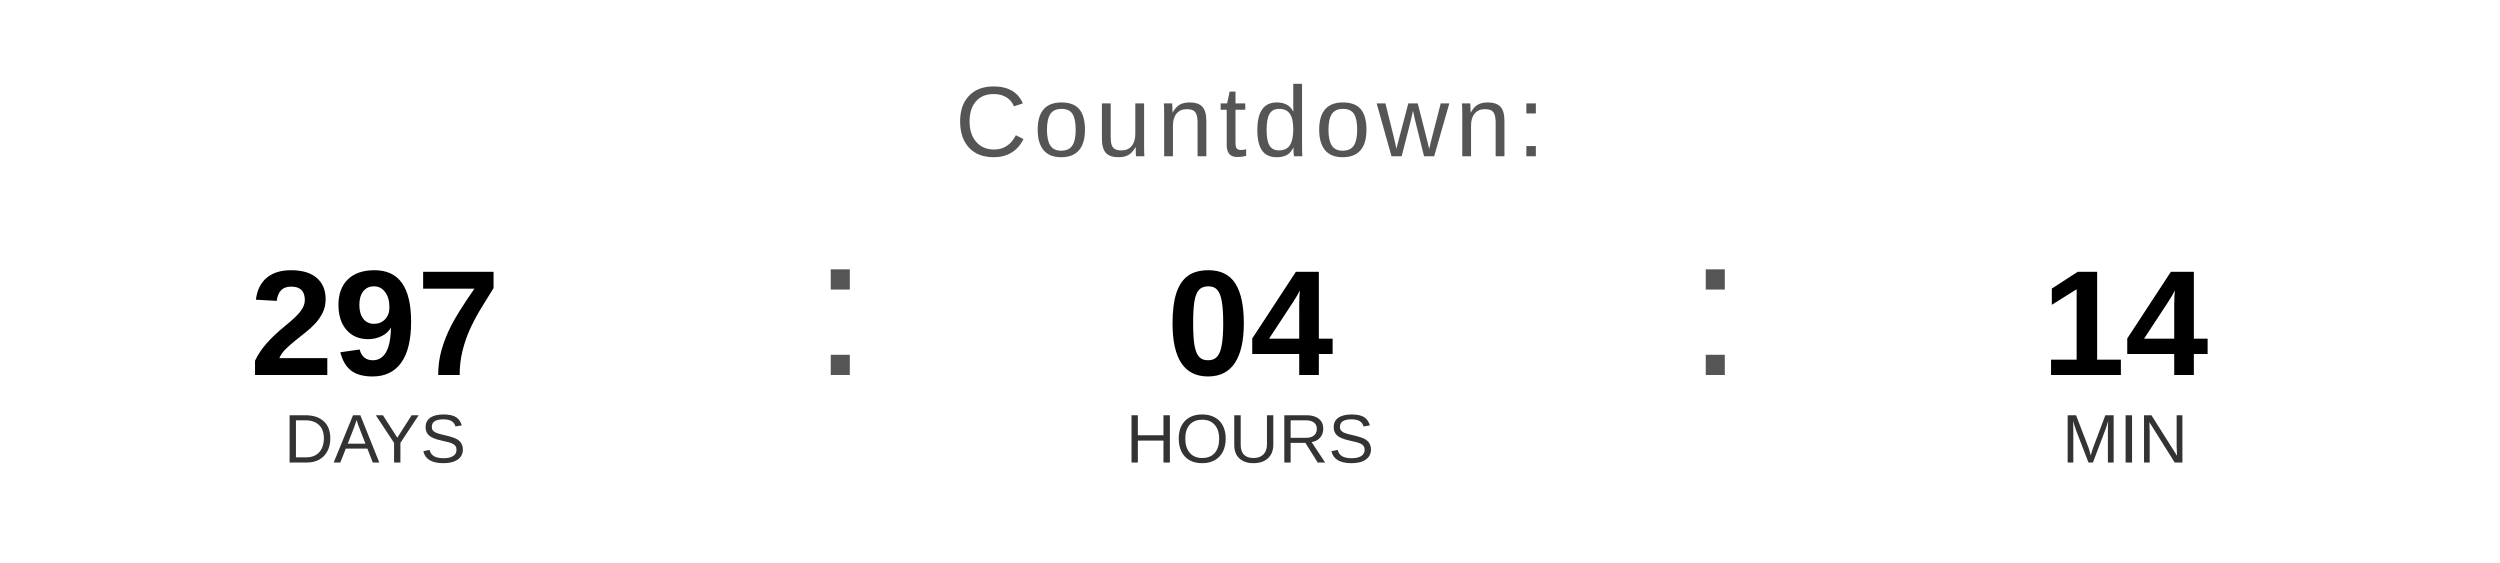
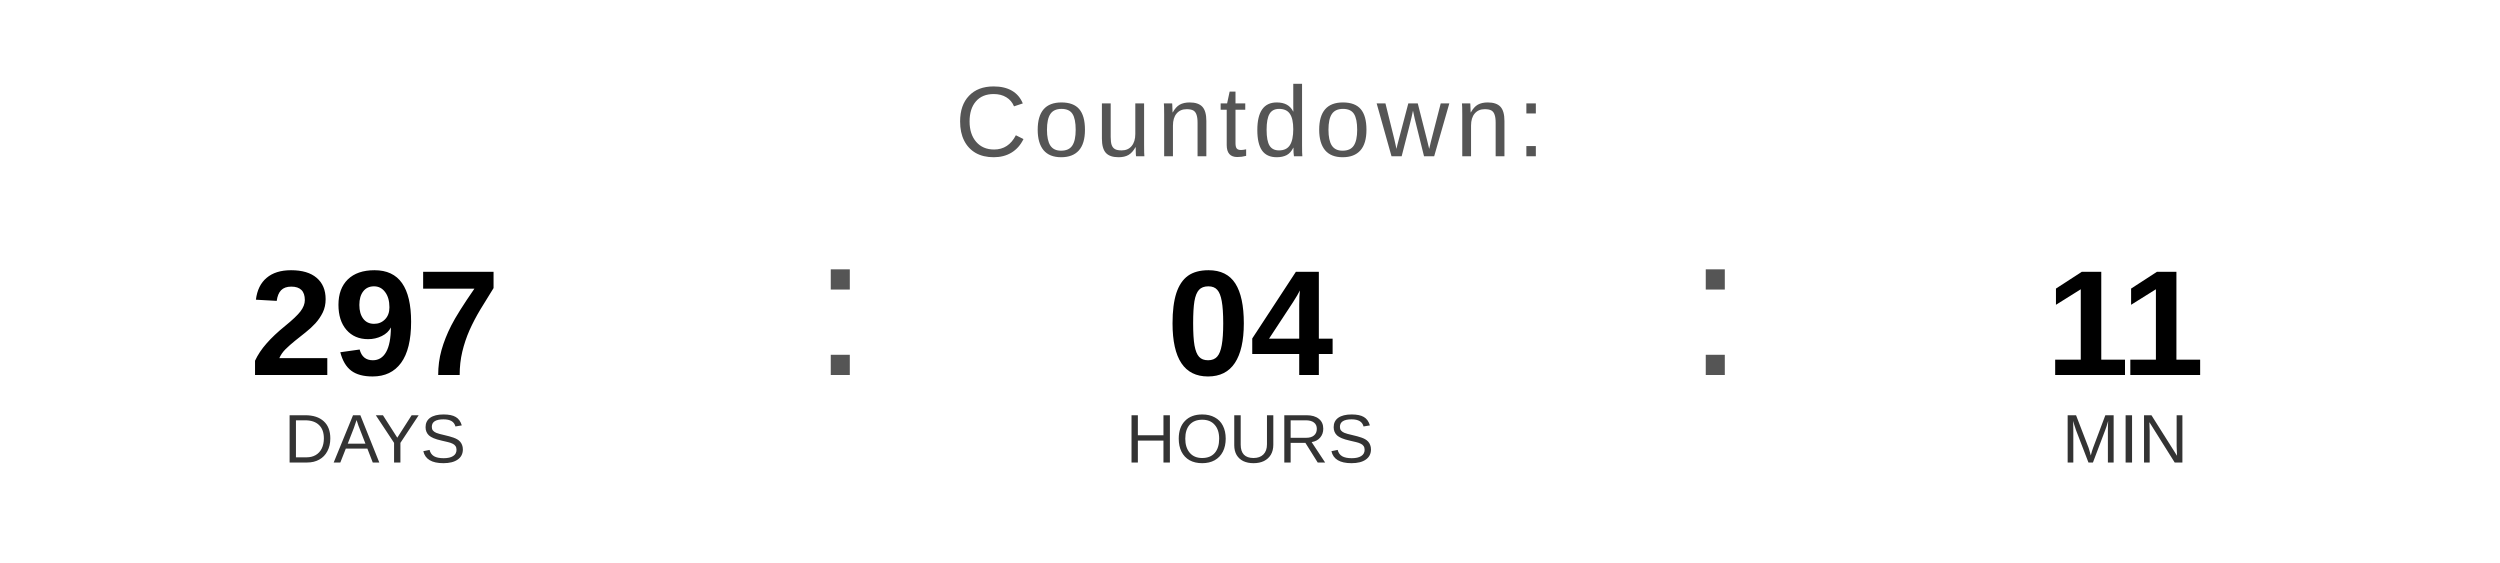
<svg xmlns="http://www.w3.org/2000/svg" width="400" height="90" viewBox="0 0 400 90">
  <text x="200" y="25" font-family="Arial, Helvetica, sans-serif" font-size="16" fill="#555555" text-anchor="middle" letter-spacing="1">
    Countdown:
  </text>
  <text x="60" y="60" font-family="Arial, Helvetica, sans-serif" font-size="24" font-weight="bold" fill="#000000" text-anchor="middle">297</text>
  <text x="60" y="74" font-family="Arial, Helvetica, sans-serif" font-size="11" fill="#333333" text-anchor="middle">DAYS</text>
  <text x="130" y="60" font-family="Arial, sans-serif" font-size="32" fill="#555555">:</text>
  <text x="200" y="60" font-family="Arial, Helvetica, sans-serif" font-size="24" font-weight="bold" fill="#000000" text-anchor="middle">04</text>
  <text x="200" y="74" font-family="Arial, Helvetica, sans-serif" font-size="11" fill="#333333" text-anchor="middle">HOURS</text>
  <text x="270" y="60" font-family="Arial, sans-serif" font-size="32" fill="#555555">:</text>
-   <text x="340" y="60" font-family="Arial, Helvetica, sans-serif" font-size="24" font-weight="bold" fill="#000000" text-anchor="middle">14</text>
+   <text x="340" y="60" font-family="Arial, Helvetica, sans-serif" font-size="24" font-weight="bold" fill="#000000" text-anchor="middle">11</text>
  <text x="340" y="74" font-family="Arial, Helvetica, sans-serif" font-size="11" fill="#333333" text-anchor="middle">MIN</text>
</svg>
